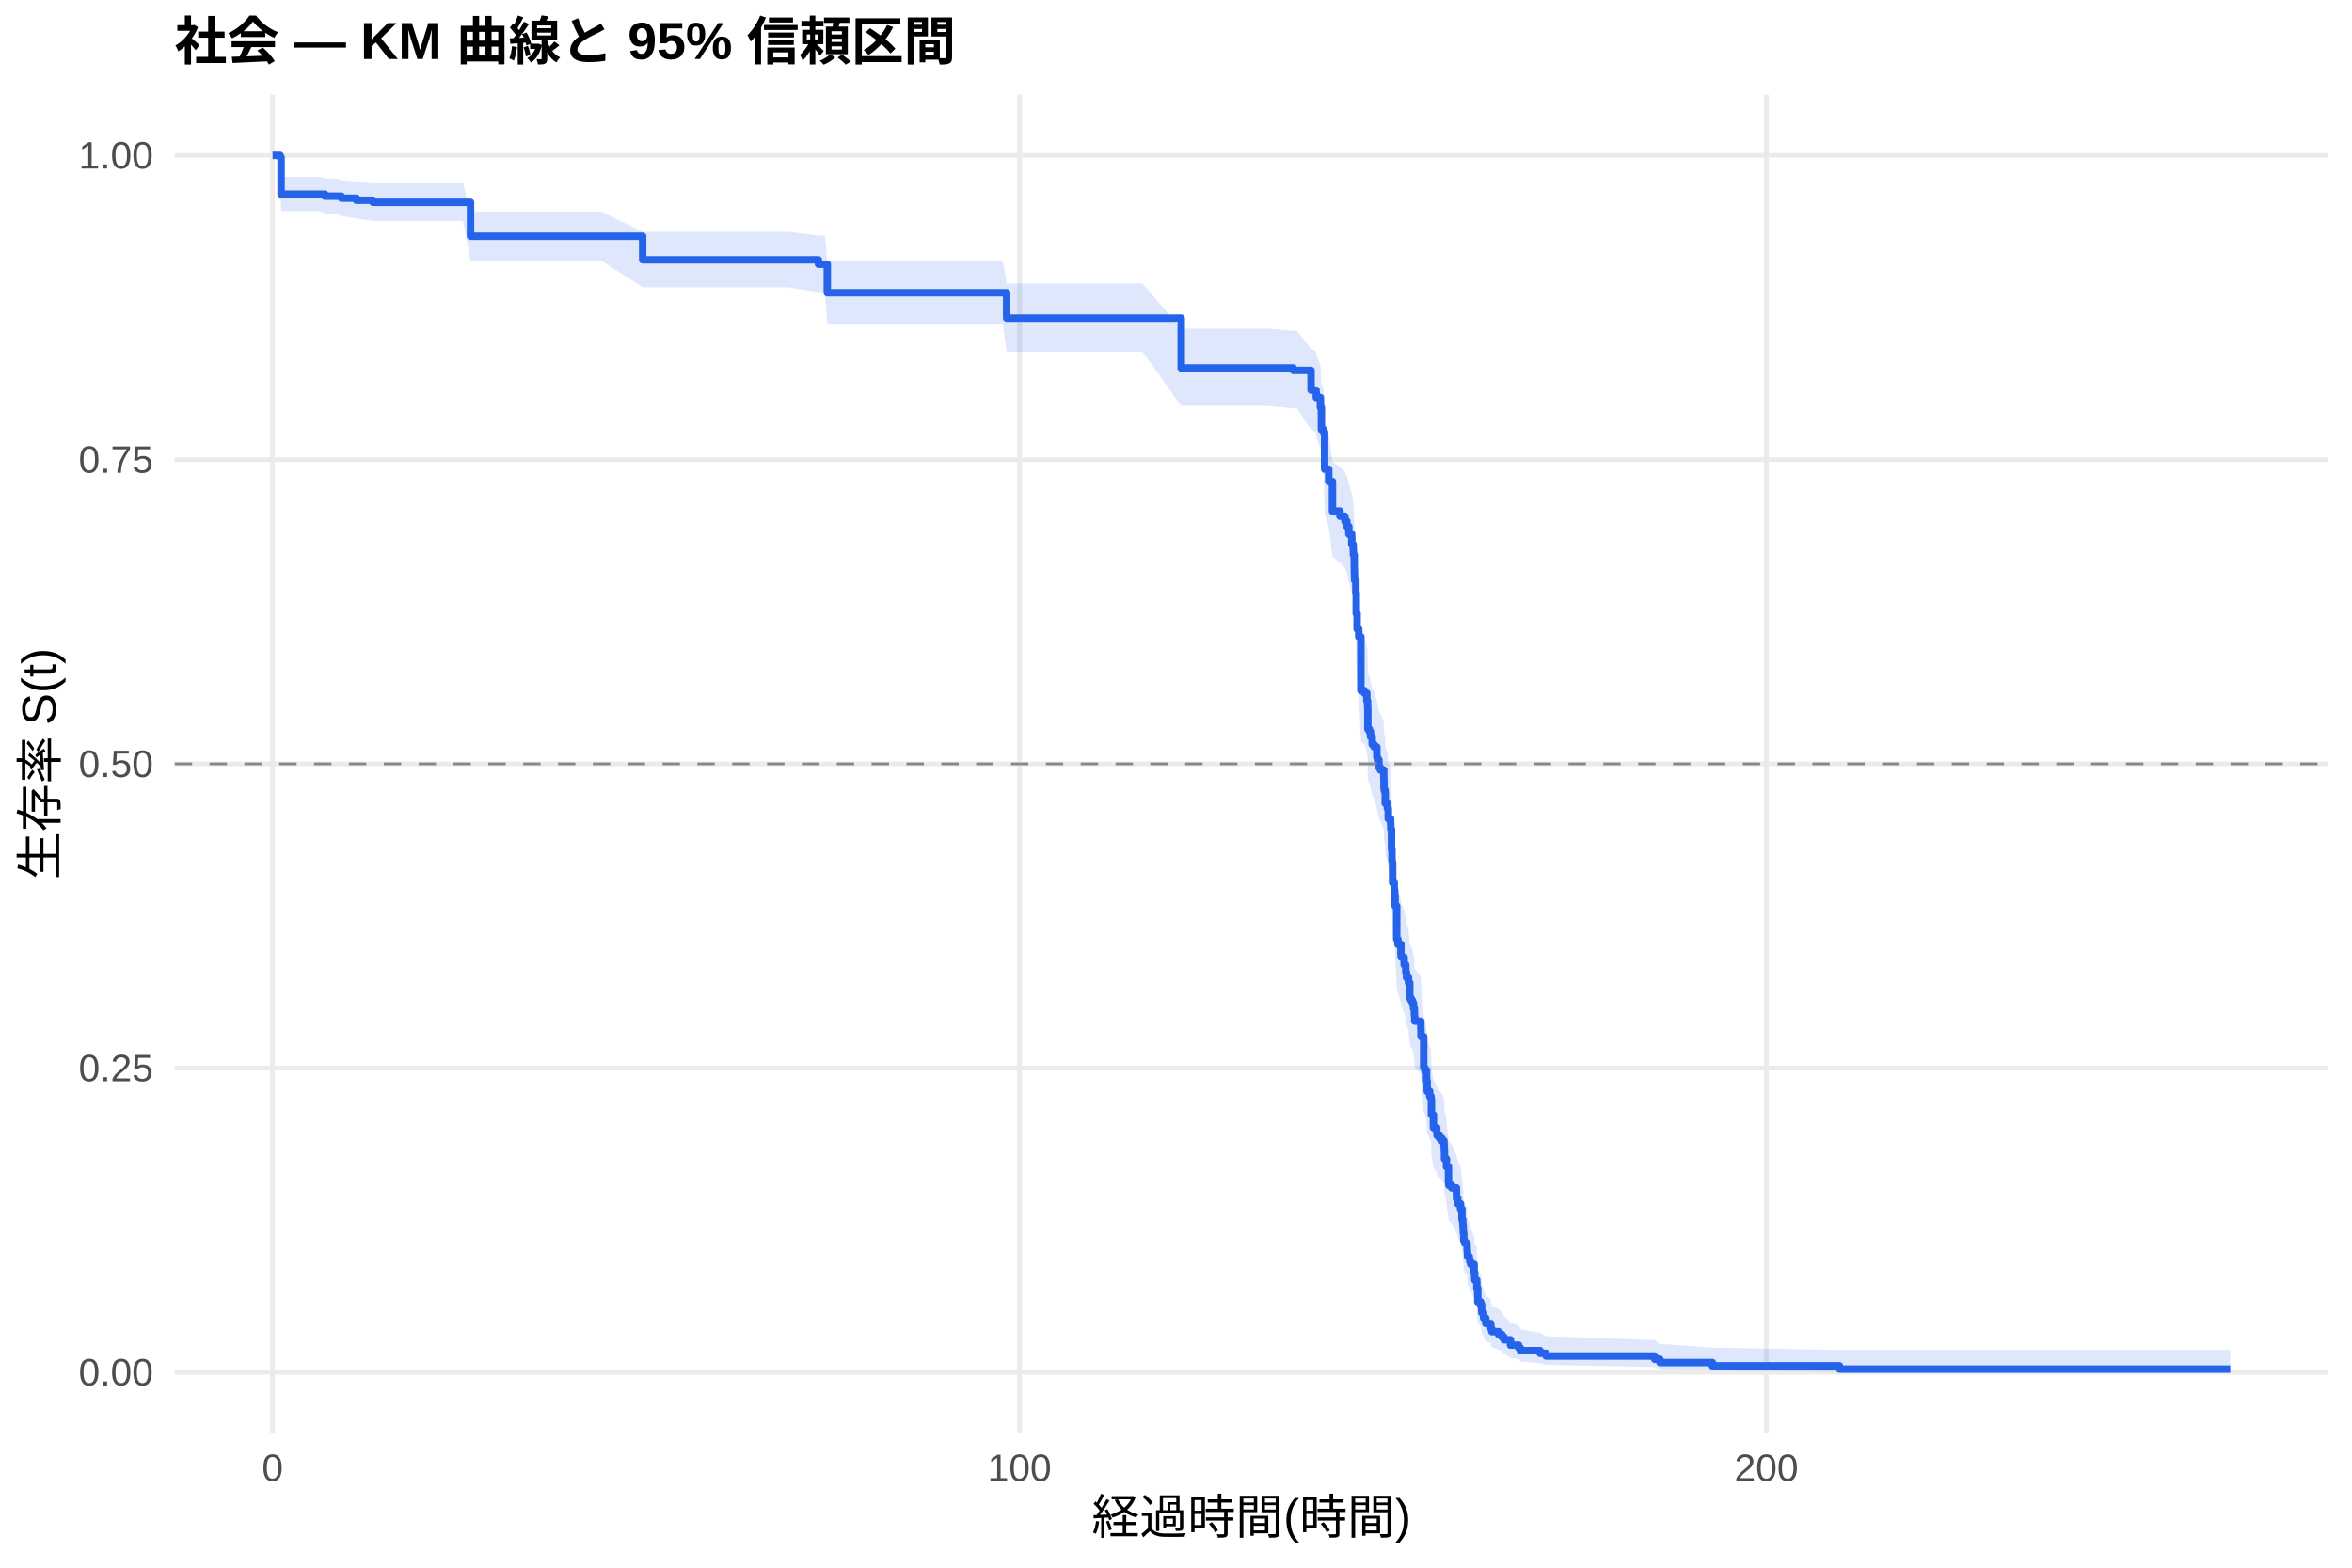
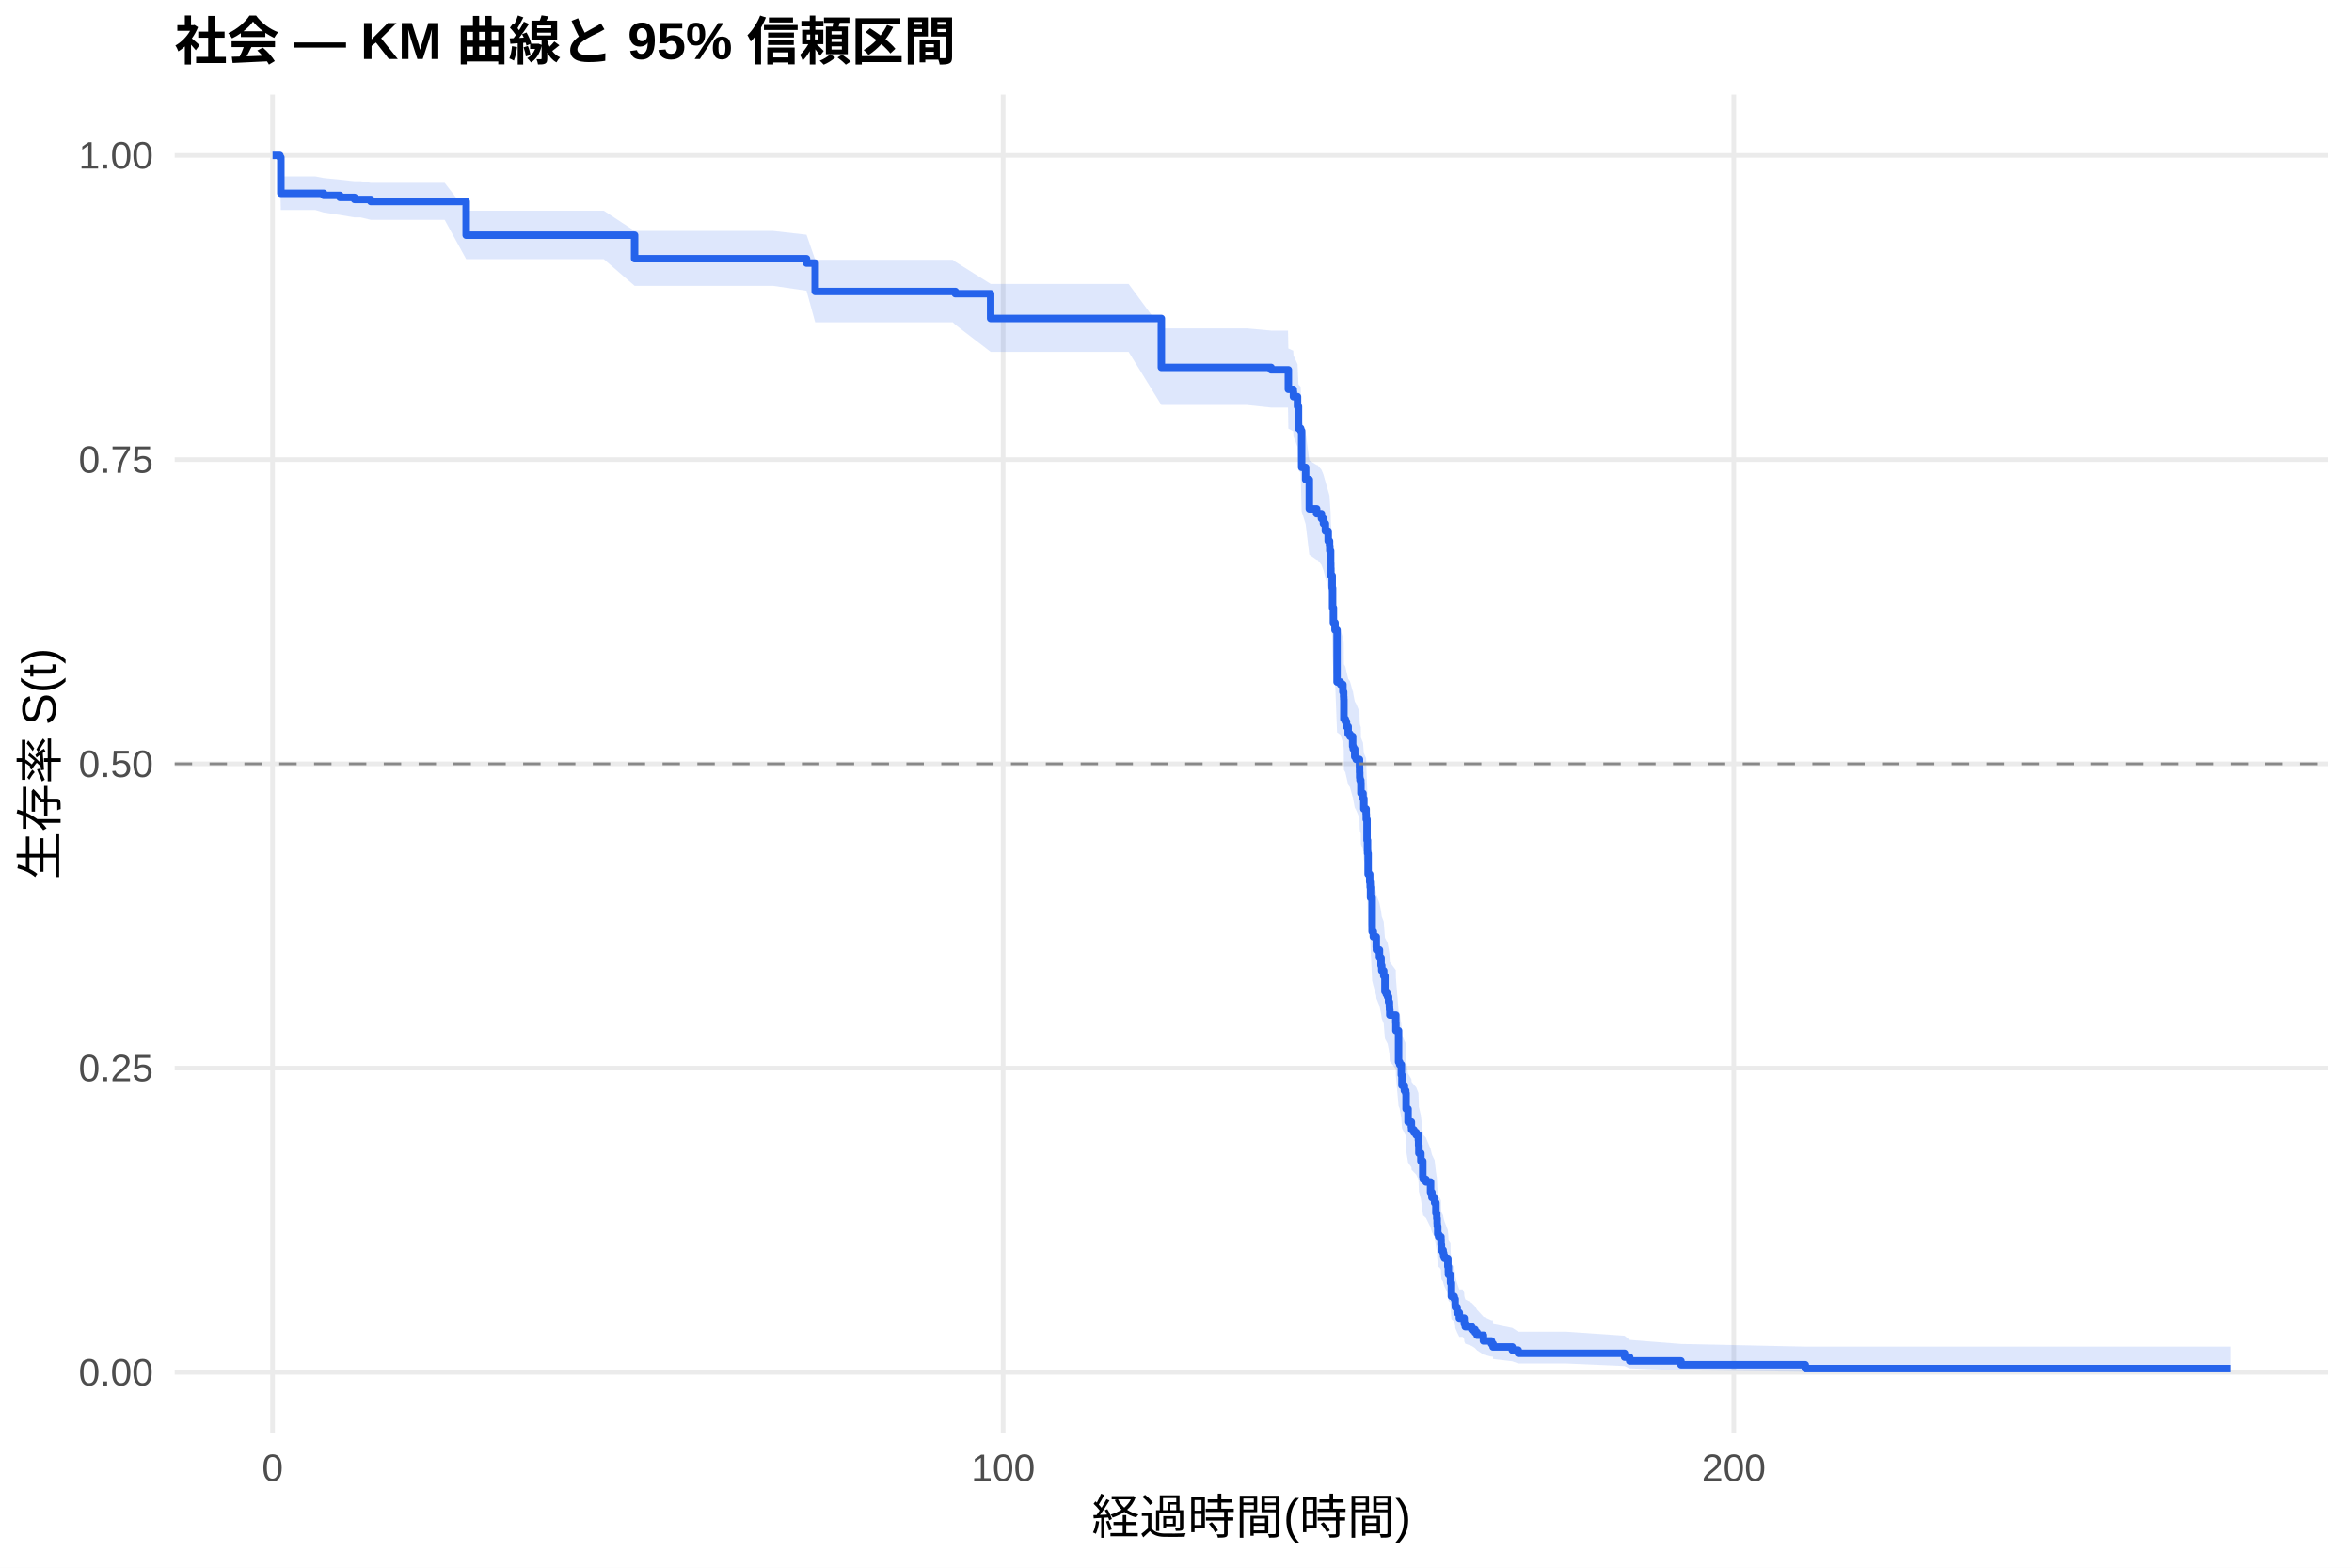
<svg xmlns="http://www.w3.org/2000/svg" width="540.00pt" height="360.00pt" viewBox="0 0 540.00 360.00">
  <g class="svglite">
    <defs>
      <style type="text/css">
    .svglite line, .svglite polyline, .svglite polygon, .svglite path, .svglite rect, .svglite circle {
      fill: none;
      stroke: #000000;
      stroke-linecap: round;
      stroke-linejoin: round;
      stroke-miterlimit: 10.00;
    }
    .svglite text {
      white-space: pre;
    }
    .svglite g.glyphgroup path {
      fill: inherit;
      stroke: none;
    }
  </style>
    </defs>
    <rect width="100%" height="100%" style="stroke: none; fill: #FFFFFF;" />
    <defs>
      <clipPath id="cpMC4wMHw1NDAuMDB8MC4wMHwzNjAuMDA=">
        <rect x="0.00" y="0.00" width="540.00" height="360.00" />
      </clipPath>
    </defs>
    <g clip-path="url(#cpMC4wMHw1NDAuMDB8MC4wMHwzNjAuMDA=)">
      <rect x="0" y="0.00" width="540.00" height="360.00" style="stroke-width: 1.07; stroke: none; fill: #FFFFFF;" />
    </g>
    <defs>
      <clipPath id="cpNDAuMTF8NTM0LjUyfDIxLjcxfDMyOS4xMg==">
        <rect x="40.11" y="21.71" width="494.41" height="307.41" />
      </clipPath>
    </defs>
    <g clip-path="url(#cpNDAuMTF8NTM0LjUyfDIxLjcxfDMyOS4xMg==)">
      <polyline points="40.11,315.14 534.52,315.14 " style="stroke-width: 1.07; stroke: #EBEBEB; stroke-linecap: butt;" />
      <polyline points="40.11,245.28 534.52,245.28 " style="stroke-width: 1.07; stroke: #EBEBEB; stroke-linecap: butt;" />
      <polyline points="40.11,175.41 534.52,175.41 " style="stroke-width: 1.07; stroke: #EBEBEB; stroke-linecap: butt;" />
      <polyline points="40.11,105.55 534.52,105.55 " style="stroke-width: 1.07; stroke: #EBEBEB; stroke-linecap: butt;" />
      <polyline points="40.11,35.68 534.52,35.68 " style="stroke-width: 1.07; stroke: #EBEBEB; stroke-linecap: butt;" />
      <polyline points="62.58,329.12 62.58,21.71 " style="stroke-width: 1.07; stroke: #EBEBEB; stroke-linecap: butt;" />
-       <polyline points="234.07,329.12 234.07,21.71 " style="stroke-width: 1.07; stroke: #EBEBEB; stroke-linecap: butt;" />
-       <polyline points="405.55,329.12 405.55,21.71 " style="stroke-width: 1.07; stroke: #EBEBEB; stroke-linecap: butt;" />
-       <polygon points="62.58,35.68 64.30,35.68 64.53,40.61 73.27,40.61 74.59,40.98 77.24,40.98 78.39,41.35 81.82,41.73 85.65,42.11 92.94,42.11 106.31,42.11 108.03,48.56 115.17,48.56 119.66,48.56 130.29,48.56 137.95,48.56 147.55,53.23 147.70,53.23 156.47,53.23 161.07,53.23 169.96,53.23 180.91,53.23 187.91,54.11 189.37,54.11 189.94,59.89 197.31,59.89 201.74,59.89 212.20,59.89 221.12,59.89 230.24,59.89 231.12,65.09 242.90,65.09 253.48,65.09 262.31,65.09 271.20,75.47 271.40,75.47 281.26,75.47 290.89,75.47 296.95,75.98 297.80,75.98 301.01,80.13 302.15,80.65 302.21,81.70 303.15,83.79 303.38,88.53 303.89,89.06 304.12,97.02 305.06,99.70 305.92,106.15 306.12,106.15 307.64,107.26 308.78,108.38 309.24,109.50 309.69,111.18 310.35,113.42 310.67,114.55 310.72,115.67 310.92,118.49 310.95,119.62 310.98,120.75 311.01,121.32 311.29,124.15 311.38,128.70 311.58,132.12 311.95,133.84 312.44,145.90 313.24,146.48 313.81,148.21 313.98,149.37 314.01,149.95 314.04,154.59 314.38,155.17 314.64,156.33 315.04,158.08 315.47,158.66 316.10,160.99 316.24,161.57 316.58,163.33 316.92,163.91 317.70,165.67 317.73,166.84 317.75,168.01 317.81,168.59 318.01,169.18 318.04,171.53 318.53,172.71 318.73,175.06 319.27,176.24 319.30,177.42 319.47,182.15 319.58,184.51 319.61,185.11 319.73,189.86 320.10,191.65 320.21,192.84 320.30,195.23 320.67,203.01 320.95,204.21 321.64,206.62 321.67,207.22 322.38,209.03 322.76,210.84 322.93,212.05 323.38,213.26 323.67,216.89 323.98,217.50 324.30,218.11 324.53,219.32 324.73,220.54 324.76,221.15 324.81,222.37 326.21,224.20 326.24,226.03 326.41,226.03 326.87,233.49 327.13,234.11 327.53,236.62 327.67,239.12 328.24,240.38 328.56,241.01 328.64,244.78 329.10,247.94 329.87,249.21 329.93,249.85 330.47,250.48 331.02,251.12 331.53,252.39 331.59,253.66 331.64,255.58 331.90,255.58 332.10,257.52 332.56,261.41 332.64,262.07 333.30,262.72 334.39,265.33 334.70,266.65 335.33,267.96 335.65,270.60 335.85,271.92 335.93,273.25 335.96,273.92 336.07,275.92 336.27,276.59 336.82,277.26 336.85,278.60 336.93,279.95 337.33,280.62 337.45,281.30 337.65,281.98 338.45,284.02 338.56,285.38 338.59,286.07 338.99,286.07 339.05,286.77 339.08,288.19 339.28,291.75 339.93,292.47 340.16,293.92 340.19,294.65 340.62,296.11 341.13,297.59 342.28,298.34 342.30,299.09 342.53,299.84 344.05,300.60 344.82,301.36 345.31,302.13 346.79,303.68 348.68,304.47 349.05,305.27 353.57,306.07 354.97,306.89 356.17,306.89 379.92,307.75 381.12,308.62 393.15,309.47 422.33,310.02 512.05,310.02 512.05,315.03 422.33,315.03 393.15,314.75 381.12,314.37 379.92,313.93 356.17,313.45 354.97,313.45 353.57,313.05 349.05,312.63 348.68,312.20 346.79,311.76 345.31,310.85 344.82,310.38 344.05,309.91 342.53,309.44 342.30,308.96 342.28,308.47 341.13,307.98 340.62,306.99 340.19,305.98 340.16,305.47 339.93,304.45 339.28,303.93 339.08,301.31 339.05,300.25 338.99,299.71 338.59,299.71 338.56,299.20 338.45,298.16 337.65,296.58 337.45,296.06 337.33,295.53 336.93,295.00 336.85,293.94 336.82,292.87 336.27,292.34 336.07,291.81 335.96,290.19 335.93,289.65 335.85,288.57 335.65,287.49 335.33,285.31 334.70,284.22 334.39,283.12 333.30,280.92 332.64,280.37 332.56,279.81 332.10,276.48 331.90,274.81 331.64,274.81 331.59,273.15 331.53,272.05 331.02,270.94 330.47,270.39 329.93,269.83 329.87,269.27 329.10,268.16 328.64,265.37 328.56,262.01 328.24,261.45 327.67,260.32 327.53,258.07 327.13,255.81 326.87,255.24 326.41,248.42 326.24,248.42 326.21,246.74 324.81,245.05 324.76,243.92 324.73,243.36 324.53,242.23 324.30,241.10 323.98,240.54 323.67,239.97 323.38,236.58 322.93,235.44 322.76,234.31 322.38,232.60 321.67,230.89 321.64,230.32 320.95,228.04 320.67,226.90 320.30,219.44 320.21,217.14 320.10,215.99 319.73,214.26 319.61,209.63 319.58,209.05 319.47,206.73 319.30,202.08 319.27,200.92 318.73,199.75 318.53,197.41 318.04,196.25 318.01,193.91 317.81,193.32 317.75,192.73 317.73,191.56 317.70,190.39 316.92,188.63 316.58,188.04 316.24,186.27 316.10,185.68 315.47,183.33 315.04,182.74 314.64,180.97 314.38,179.78 314.04,179.19 314.01,174.45 313.98,173.86 313.81,172.67 313.24,170.89 312.44,170.29 311.95,157.74 311.58,155.94 311.38,152.33 311.29,147.50 311.01,144.47 310.98,143.86 310.95,142.65 310.92,141.43 310.72,138.39 310.67,137.17 310.35,135.95 309.69,133.51 309.24,131.67 308.78,130.45 307.64,129.22 306.12,127.99 305.92,127.99 305.06,120.89 304.12,117.92 303.89,108.96 303.38,108.35 303.15,102.93 302.21,100.51 302.15,99.30 301.01,98.69 297.80,93.81 296.95,93.81 290.89,93.21 281.26,93.21 271.40,93.21 271.20,93.21 262.31,80.77 253.48,80.77 242.90,80.77 231.12,80.77 230.24,74.36 221.12,74.36 212.20,74.36 201.74,74.36 197.31,74.36 189.94,74.36 189.37,67.09 187.91,67.09 180.91,65.96 169.96,65.96 161.07,65.96 156.47,65.96 147.70,65.96 147.55,65.96 137.95,59.82 130.29,59.82 119.66,59.82 115.17,59.82 108.03,59.82 106.31,50.75 92.94,50.75 85.65,50.75 81.82,50.18 78.39,49.62 77.24,49.05 74.59,49.05 73.27,48.48 64.53,48.48 64.30,37.06 62.58,35.68 " style="stroke-width: 0.00; stroke: none; stroke-linecap: butt; fill: #2563EB; fill-opacity: 0.15;" />
-       <polyline points="62.58,35.68 64.30,35.68 64.53,40.61 73.27,40.61 74.59,40.98 77.24,40.98 78.39,41.35 81.82,41.73 85.65,42.11 92.94,42.11 106.31,42.11 108.03,48.56 115.17,48.56 119.66,48.56 130.29,48.56 137.95,48.56 147.55,53.23 147.70,53.23 156.47,53.23 161.07,53.23 169.96,53.23 180.91,53.23 187.91,54.11 189.37,54.11 189.94,59.89 197.31,59.89 201.74,59.89 212.20,59.89 221.12,59.89 230.24,59.89 231.12,65.09 242.90,65.09 253.48,65.09 262.31,65.09 271.20,75.47 271.40,75.47 281.26,75.47 290.89,75.47 296.95,75.98 297.80,75.98 301.01,80.13 302.15,80.65 302.21,81.70 303.15,83.79 303.38,88.53 303.89,89.06 304.12,97.02 305.06,99.70 305.92,106.15 306.12,106.15 307.64,107.26 308.78,108.38 309.24,109.50 309.69,111.18 310.35,113.42 310.67,114.55 310.72,115.67 310.92,118.49 310.95,119.62 310.98,120.75 311.01,121.32 311.29,124.15 311.38,128.70 311.58,132.12 311.95,133.84 312.44,145.90 313.24,146.48 313.81,148.21 313.98,149.37 314.01,149.95 314.04,154.59 314.38,155.17 314.64,156.33 315.04,158.08 315.47,158.66 316.10,160.99 316.24,161.57 316.58,163.33 316.92,163.91 317.70,165.67 317.73,166.84 317.75,168.01 317.81,168.59 318.01,169.18 318.04,171.53 318.53,172.71 318.73,175.06 319.27,176.24 319.30,177.42 319.47,182.15 319.58,184.51 319.61,185.11 319.73,189.86 320.10,191.65 320.21,192.84 320.30,195.23 320.67,203.01 320.95,204.21 321.64,206.62 321.67,207.22 322.38,209.03 322.76,210.84 322.93,212.05 323.38,213.26 323.67,216.89 323.98,217.50 324.30,218.11 324.53,219.32 324.73,220.54 324.76,221.15 324.81,222.37 326.21,224.20 326.24,226.03 326.41,226.03 326.87,233.49 327.13,234.11 327.53,236.62 327.67,239.12 328.24,240.38 328.56,241.01 328.64,244.78 329.10,247.94 329.87,249.21 329.93,249.85 330.47,250.48 331.02,251.12 331.53,252.39 331.59,253.66 331.64,255.58 331.90,255.58 332.10,257.52 332.56,261.41 332.64,262.07 333.30,262.72 334.39,265.33 334.70,266.65 335.33,267.96 335.65,270.60 335.85,271.92 335.93,273.25 335.96,273.92 336.07,275.92 336.27,276.59 336.82,277.26 336.85,278.60 336.93,279.95 337.33,280.62 337.45,281.30 337.65,281.98 338.45,284.02 338.56,285.38 338.59,286.07 338.99,286.07 339.05,286.77 339.08,288.19 339.28,291.75 339.93,292.47 340.16,293.92 340.19,294.65 340.62,296.11 341.13,297.59 342.28,298.34 342.30,299.09 342.53,299.84 344.05,300.60 344.82,301.36 345.31,302.13 346.79,303.68 348.68,304.47 349.05,305.27 353.57,306.07 354.97,306.89 356.17,306.89 379.92,307.75 381.12,308.62 393.15,309.47 422.33,310.02 512.05,310.02 " style="stroke-width: 1.07; stroke: none; stroke-linecap: butt;" />
-       <polyline points="512.05,315.03 422.33,315.03 393.15,314.75 381.12,314.37 379.92,313.93 356.17,313.45 354.97,313.45 353.57,313.05 349.05,312.63 348.68,312.20 346.79,311.76 345.31,310.85 344.82,310.38 344.05,309.91 342.53,309.44 342.30,308.96 342.28,308.47 341.13,307.98 340.62,306.99 340.19,305.98 340.16,305.47 339.93,304.45 339.28,303.93 339.08,301.31 339.05,300.25 338.99,299.71 338.59,299.71 338.56,299.20 338.45,298.16 337.65,296.58 337.45,296.06 337.33,295.53 336.93,295.00 336.85,293.94 336.82,292.87 336.27,292.34 336.07,291.81 335.96,290.19 335.93,289.65 335.85,288.57 335.65,287.49 335.33,285.31 334.70,284.22 334.39,283.12 333.30,280.92 332.64,280.37 332.56,279.81 332.10,276.48 331.90,274.81 331.64,274.81 331.59,273.15 331.53,272.05 331.02,270.94 330.47,270.39 329.93,269.83 329.87,269.27 329.10,268.16 328.64,265.37 328.56,262.01 328.24,261.45 327.67,260.32 327.53,258.07 327.13,255.81 326.87,255.24 326.41,248.42 326.24,248.42 326.21,246.74 324.81,245.05 324.76,243.92 324.73,243.36 324.53,242.23 324.30,241.10 323.98,240.54 323.67,239.97 323.38,236.58 322.93,235.44 322.76,234.31 322.38,232.60 321.67,230.89 321.64,230.32 320.95,228.04 320.67,226.90 320.30,219.44 320.21,217.14 320.10,215.99 319.73,214.26 319.61,209.63 319.58,209.05 319.47,206.73 319.30,202.08 319.27,200.92 318.73,199.75 318.53,197.41 318.04,196.25 318.01,193.91 317.81,193.32 317.75,192.73 317.73,191.56 317.70,190.39 316.92,188.63 316.58,188.04 316.24,186.27 316.10,185.68 315.47,183.33 315.04,182.74 314.64,180.97 314.38,179.78 314.04,179.19 314.01,174.45 313.98,173.86 313.81,172.67 313.24,170.89 312.44,170.29 311.95,157.74 311.58,155.94 311.38,152.33 311.29,147.50 311.01,144.47 310.98,143.86 310.95,142.65 310.92,141.43 310.72,138.39 310.67,137.17 310.35,135.95 309.69,133.51 309.24,131.67 308.78,130.45 307.64,129.22 306.12,127.99 305.92,127.99 305.06,120.89 304.12,117.92 303.89,108.96 303.38,108.35 303.15,102.93 302.21,100.51 302.15,99.30 301.01,98.69 297.80,93.81 296.95,93.81 290.89,93.21 281.26,93.21 271.40,93.21 271.20,93.21 262.31,80.77 253.48,80.77 242.90,80.77 231.12,80.77 230.24,74.36 221.12,74.36 212.20,74.36 201.74,74.36 197.31,74.36 189.94,74.36 189.37,67.09 187.91,67.09 180.91,65.96 169.96,65.96 161.07,65.96 156.47,65.96 147.70,65.96 147.55,65.96 137.95,59.82 130.29,59.82 119.66,59.82 115.17,59.82 108.03,59.82 106.31,50.75 92.94,50.75 85.65,50.75 81.82,50.18 78.39,49.62 77.24,49.05 74.59,49.05 73.27,48.48 64.53,48.48 64.30,37.06 62.58,35.68 " style="stroke-width: 1.07; stroke: none; stroke-linecap: butt;" />
-       <polyline points="62.58,35.68 64.30,35.68 64.30,36.15 64.53,36.15 64.53,44.58 73.27,44.58 73.27,44.58 74.59,44.58 74.59,45.05 77.24,45.05 77.24,45.05 78.39,45.05 78.39,45.52 81.82,45.52 81.82,45.99 85.65,45.99 85.65,46.46 92.94,46.46 92.94,46.46 106.31,46.46 106.31,46.46 108.03,46.46 108.03,54.25 115.17,54.25 115.17,54.25 119.66,54.25 119.66,54.25 130.29,54.25 130.29,54.25 137.95,54.25 137.95,54.25 147.55,54.25 147.55,59.67 147.70,59.67 147.70,59.67 156.47,59.67 156.47,59.67 161.07,59.67 161.07,59.67 169.96,59.67 169.96,59.67 180.91,59.67 180.91,59.67 187.91,59.67 187.91,60.68 189.37,60.68 189.37,60.68 189.94,60.68 189.94,67.23 197.31,67.23 197.31,67.23 201.74,67.23 201.74,67.23 212.20,67.23 212.20,67.23 221.12,67.23 221.12,67.23 230.24,67.23 230.24,67.23 231.12,67.23 231.12,73.06 242.90,73.06 242.90,73.06 253.48,73.06 253.48,73.06 262.31,73.06 262.31,73.06 271.20,73.06 271.20,84.51 271.40,84.51 271.40,84.51 281.26,84.51 281.26,84.51 290.89,84.51 290.89,84.51 296.95,84.51 296.95,85.07 297.80,85.07 297.80,85.07 301.01,85.07 301.01,89.60 302.15,89.60 302.15,90.17 302.21,90.17 302.21,91.30 303.15,91.30 303.15,93.57 303.38,93.57 303.38,98.67 303.89,98.67 303.89,99.23 304.12,99.23 304.12,107.74 305.06,107.74 305.06,110.57 305.92,110.57 305.92,117.37 306.12,117.37 306.12,117.37 307.64,117.37 307.64,118.55 308.78,118.55 308.78,119.72 309.24,119.72 309.24,120.90 309.69,120.90 309.69,122.67 310.35,122.67 310.35,125.02 310.67,125.02 310.67,126.20 310.72,126.20 310.72,127.38 310.92,127.38 310.92,130.32 310.95,130.32 310.95,131.50 310.98,131.50 310.98,132.67 311.01,132.67 311.01,133.26 311.29,133.26 311.29,136.20 311.38,136.20 311.38,140.91 311.58,140.91 311.58,144.45 311.95,144.45 311.95,146.21 312.44,146.21 312.44,158.57 313.24,158.57 313.24,159.16 313.81,159.16 313.81,160.93 313.98,160.93 313.98,162.10 314.01,162.10 314.01,162.69 314.04,162.69 314.04,167.40 314.38,167.40 314.38,167.99 314.64,167.99 314.64,169.17 315.04,169.17 315.04,170.93 315.47,170.93 315.47,171.52 316.10,171.52 316.10,173.88 316.24,173.88 316.24,174.46 316.58,174.46 316.58,176.23 316.92,176.23 316.92,176.82 317.70,176.82 317.70,178.58 317.73,178.58 317.73,179.76 317.75,179.76 317.75,180.94 317.81,180.94 317.81,181.53 318.01,181.53 318.01,182.12 318.04,182.12 318.04,184.47 318.53,184.47 318.53,185.65 318.73,185.65 318.73,188.00 319.27,188.00 319.27,189.18 319.30,189.18 319.30,190.36 319.47,190.36 319.47,195.07 319.58,195.07 319.58,197.42 319.61,197.42 319.61,198.01 319.73,198.01 319.73,202.72 320.10,202.72 320.10,204.48 320.21,204.48 320.21,205.66 320.30,205.66 320.30,208.02 320.67,208.02 320.67,215.67 320.95,215.67 320.95,216.84 321.64,216.84 321.64,219.20 321.67,219.20 321.67,219.79 322.38,219.79 322.38,221.55 322.76,221.55 322.76,223.32 322.93,223.32 322.93,224.50 323.38,224.50 323.38,225.67 323.67,225.67 323.67,229.21 323.98,229.21 323.98,229.79 324.30,229.79 324.30,230.38 324.53,230.38 324.53,231.56 324.73,231.56 324.73,232.74 324.76,232.74 324.76,233.33 324.81,233.33 324.81,234.50 326.21,234.50 326.21,236.27 326.24,236.27 326.24,238.03 326.41,238.03 326.41,238.03 326.87,238.03 326.87,245.21 327.13,245.21 327.13,245.81 327.53,245.81 327.53,248.20 327.67,248.20 327.67,250.59 328.24,250.59 328.24,251.78 328.56,251.78 328.56,252.38 328.64,252.38 328.64,255.97 329.10,255.97 329.10,258.96 329.87,258.96 329.87,260.15 329.93,260.15 329.93,260.75 330.47,260.75 330.47,261.35 331.02,261.35 331.02,261.94 331.53,261.94 331.53,263.14 331.59,263.14 331.59,264.33 331.64,264.33 331.64,266.13 331.90,266.13 331.90,266.13 332.10,266.13 332.10,267.94 332.56,267.94 332.56,271.57 332.64,271.57 332.64,272.18 333.30,272.18 333.30,272.78 334.39,272.78 334.39,275.20 334.70,275.20 334.70,276.42 335.33,276.42 335.33,277.63 335.65,277.63 335.65,280.05 335.85,280.05 335.85,281.26 335.93,281.26 335.93,282.47 335.96,282.47 335.96,283.07 336.07,283.07 336.07,284.89 336.27,284.89 336.27,285.49 336.82,285.49 336.82,286.10 336.85,286.10 336.85,287.31 336.93,287.31 336.93,288.52 337.33,288.52 337.33,289.12 337.45,289.12 337.45,289.73 337.65,289.73 337.65,290.33 338.45,290.33 338.45,292.15 338.56,292.15 338.56,293.36 338.59,293.36 338.59,293.96 338.99,293.96 338.99,293.96 339.05,293.96 339.05,294.59 339.08,294.59 339.08,295.83 339.28,295.83 339.28,298.95 339.93,298.95 339.93,299.57 340.16,299.57 340.16,300.82 340.19,300.82 340.19,301.44 340.62,301.44 340.62,302.68 341.13,302.68 341.13,303.93 342.28,303.93 342.28,304.55 342.30,304.55 342.30,305.18 342.53,305.18 342.53,305.80 344.05,305.80 344.05,306.42 344.82,306.42 344.82,307.04 345.31,307.04 345.31,307.67 346.79,307.67 346.79,308.91 348.68,308.91 348.68,309.54 349.05,309.54 349.05,310.16 353.57,310.16 353.57,310.78 354.97,310.78 354.97,311.41 356.17,311.41 356.17,311.41 379.92,311.41 379.92,312.15 381.12,312.15 381.12,312.90 393.15,312.90 393.15,313.65 422.33,313.65 422.33,314.40 512.05,314.40 512.05,314.40 " style="stroke-width: 1.71; stroke: #2563EB; stroke-linecap: butt;" />
+       <polyline points="230.32,329.12 230.32,21.71 " style="stroke-width: 1.07; stroke: #EBEBEB; stroke-linecap: butt;" />
+       <polyline points="398.07,329.12 398.07,21.71 " style="stroke-width: 1.07; stroke: #EBEBEB; stroke-linecap: butt;" />
+       <polygon points="62.58,35.68 64.26,35.68 64.48,40.51 72.40,40.51 74.32,40.88 78.04,41.25 81.40,41.62 82.85,41.62 85.14,41.99 86.74,41.99 102.09,41.99 107.03,48.39 115.17,48.39 123.84,48.39 128.23,48.39 138.63,48.39 145.70,53.03 146.12,53.03 155.65,53.03 164.23,53.03 168.74,53.03 177.43,53.03 185.17,53.91 187.16,59.66 188.14,59.66 196.41,59.66 204.19,59.66 208.52,59.66 218.75,59.66 219.34,60.11 227.45,65.20 227.47,65.20 236.39,65.20 248.78,65.20 259.12,65.20 266.64,75.40 267.76,75.40 276.65,75.40 286.29,75.40 291.83,75.91 295.72,75.91 295.80,80.02 296.92,80.53 296.97,81.57 297.90,83.64 298.12,88.32 298.62,88.84 298.85,96.71 299.77,99.36 300.61,105.73 302.29,106.79 302.48,106.79 303.40,107.88 303.85,108.96 304.30,110.58 304.94,112.75 305.25,113.84 305.31,114.93 305.50,117.66 305.53,118.75 305.56,119.84 305.58,120.39 305.86,123.13 305.95,127.52 306.14,130.83 306.51,132.48 306.98,144.14 307.77,144.69 308.32,146.37 308.49,147.48 308.52,148.04 308.55,152.52 308.88,153.08 309.14,154.20 309.53,155.89 309.95,156.45 310.56,158.70 310.62,158.70 310.70,159.29 311.04,161.06 311.37,161.65 312.13,163.43 312.15,164.61 312.18,165.80 312.24,166.39 312.43,166.99 312.46,169.36 312.94,170.55 313.13,172.94 313.66,174.13 313.69,175.32 313.86,180.11 313.97,182.51 314.00,183.11 314.11,187.93 314.48,189.74 314.59,190.95 314.67,193.37 315.03,201.26 315.31,202.48 315.98,204.92 316.01,205.53 316.71,207.36 317.08,209.20 317.24,210.42 317.69,211.65 317.97,215.34 318.28,215.95 318.58,216.57 318.81,217.80 319.00,219.04 319.03,219.65 319.09,220.89 320.46,222.75 320.49,224.61 321.10,232.07 321.35,232.70 321.74,235.20 321.88,237.71 322.44,238.97 322.75,239.59 322.83,243.38 323.28,246.54 324.04,247.81 324.09,248.44 324.62,249.08 325.15,249.71 325.66,250.98 325.71,252.26 325.77,254.18 326.22,256.10 326.66,259.95 326.75,260.60 327.39,261.24 328.45,263.83 328.76,265.13 329.38,266.43 329.68,269.03 329.88,270.34 329.96,271.65 329.99,272.31 330.10,274.29 330.30,274.95 330.47,274.95 330.83,275.63 330.86,277.00 330.94,278.38 331.33,279.07 331.45,279.76 331.64,280.45 332.42,282.53 332.54,283.93 332.56,284.63 333.01,285.33 333.04,286.74 333.23,290.29 333.88,291.01 334.10,292.45 334.13,293.17 334.55,294.63 335.05,296.09 335.83,296.09 336.17,296.86 336.20,297.63 336.42,298.40 337.90,299.18 338.66,299.97 339.13,300.76 340.59,302.36 342.43,303.17 342.77,303.17 342.80,304.04 347.21,304.92 348.58,305.81 359.57,305.81 372.99,306.74 374.16,307.70 385.93,308.63 414.48,309.24 512.05,309.24 512.05,315.01 414.48,315.01 385.93,314.67 374.16,314.22 372.99,313.69 359.57,313.10 348.58,313.10 347.21,312.60 342.80,312.08 342.77,311.55 342.43,311.55 340.59,311.07 339.13,310.09 338.66,309.59 337.90,309.08 336.42,308.57 336.20,308.05 336.17,307.52 335.83,306.99 335.05,306.99 334.55,305.99 334.13,304.97 334.10,304.46 333.88,303.42 333.23,302.90 333.04,300.27 333.01,299.20 332.56,298.66 332.54,298.12 332.42,297.04 331.64,295.41 331.45,294.87 331.33,294.32 330.94,293.77 330.86,292.67 330.83,291.56 330.47,291.01 330.30,291.01 330.10,290.47 329.99,288.87 329.96,288.34 329.88,287.26 329.68,286.19 329.38,284.03 328.76,282.94 328.45,281.85 327.39,279.67 326.75,279.12 326.66,278.58 326.22,275.28 325.77,273.62 325.71,271.96 325.66,270.85 325.15,269.73 324.62,269.18 324.09,268.62 324.04,268.06 323.28,266.95 322.83,264.15 322.75,260.77 322.44,260.21 321.88,259.08 321.74,256.82 321.35,254.55 321.10,253.98 320.49,247.14 320.46,245.42 319.09,243.70 319.03,242.55 319.00,241.97 318.81,240.82 318.58,239.67 318.28,239.09 317.97,238.52 317.69,235.05 317.24,233.89 317.08,232.73 316.71,230.99 316.01,229.24 315.98,228.66 315.31,226.33 315.03,225.16 314.67,217.55 314.59,215.20 314.48,214.02 314.11,212.26 314.00,207.53 313.97,206.94 313.86,204.57 313.69,199.81 313.66,198.62 313.13,197.43 312.94,195.04 312.46,193.85 312.43,191.46 312.24,190.86 312.18,190.26 312.15,189.06 312.13,187.86 311.37,186.06 311.04,185.45 310.70,183.65 310.62,183.05 310.56,183.05 309.95,180.77 309.53,180.20 309.14,178.49 308.88,177.35 308.55,176.78 308.52,172.20 308.49,171.62 308.32,170.48 307.77,168.76 306.98,168.18 306.51,156.06 306.14,154.33 305.95,150.84 305.86,146.18 305.58,143.26 305.56,142.67 305.53,141.50 305.50,140.33 305.31,137.40 305.25,136.22 304.94,135.05 304.30,132.69 303.85,130.92 303.40,129.74 302.48,128.56 302.29,128.56 300.61,127.39 299.77,120.37 298.85,117.44 298.62,108.57 298.12,107.98 297.90,102.62 296.97,100.22 296.92,99.02 295.80,98.42 295.72,93.60 291.83,93.60 286.29,93.00 276.65,93.00 267.76,93.00 266.64,93.00 259.12,80.80 248.78,80.80 236.39,80.80 227.47,80.80 227.45,80.80 219.34,74.57 218.75,74.00 208.52,74.00 204.19,74.00 196.41,74.00 188.14,74.00 187.16,74.00 185.17,66.76 177.43,65.63 168.74,65.63 164.23,65.63 155.65,65.63 146.12,65.63 145.70,65.63 138.63,59.52 128.23,59.52 123.84,59.52 115.17,59.52 107.03,59.52 102.09,50.49 86.74,50.49 85.14,50.49 82.85,49.93 81.40,49.93 78.04,49.36 74.32,48.80 72.40,48.23 64.48,48.23 64.26,37.04 62.58,35.68 " style="stroke-width: 0.00; stroke: none; stroke-linecap: butt; fill: #2563EB; fill-opacity: 0.15;" />
+       <polyline points="62.58,35.68 64.26,35.68 64.48,40.51 72.40,40.51 74.32,40.88 78.04,41.25 81.40,41.62 82.85,41.62 85.14,41.99 86.74,41.99 102.09,41.99 107.03,48.39 115.17,48.39 123.84,48.39 128.23,48.39 138.63,48.39 145.70,53.03 146.12,53.03 155.65,53.03 164.23,53.03 168.74,53.03 177.43,53.03 185.17,53.91 187.16,59.66 188.14,59.66 196.41,59.66 204.19,59.66 208.52,59.66 218.75,59.66 219.34,60.11 227.45,65.20 227.47,65.20 236.39,65.20 248.78,65.20 259.12,65.20 266.64,75.40 267.76,75.40 276.65,75.40 286.29,75.40 291.83,75.91 295.72,75.91 295.80,80.02 296.92,80.53 296.97,81.57 297.90,83.64 298.12,88.32 298.62,88.84 298.85,96.71 299.77,99.36 300.61,105.73 302.29,106.79 302.48,106.79 303.40,107.88 303.85,108.96 304.30,110.58 304.94,112.75 305.25,113.84 305.31,114.93 305.50,117.66 305.53,118.75 305.56,119.84 305.58,120.39 305.86,123.13 305.95,127.52 306.14,130.83 306.51,132.48 306.98,144.14 307.77,144.69 308.32,146.37 308.49,147.48 308.52,148.04 308.55,152.52 308.88,153.08 309.14,154.20 309.53,155.89 309.95,156.45 310.56,158.70 310.62,158.70 310.70,159.29 311.04,161.06 311.37,161.65 312.13,163.43 312.15,164.61 312.18,165.80 312.24,166.39 312.43,166.99 312.46,169.36 312.94,170.55 313.13,172.94 313.66,174.13 313.69,175.32 313.86,180.11 313.97,182.51 314.00,183.11 314.11,187.93 314.48,189.74 314.59,190.95 314.67,193.37 315.03,201.26 315.31,202.48 315.98,204.92 316.01,205.53 316.71,207.36 317.08,209.20 317.24,210.42 317.69,211.65 317.97,215.34 318.28,215.95 318.58,216.57 318.81,217.80 319.00,219.04 319.03,219.65 319.09,220.89 320.46,222.75 320.49,224.61 321.10,232.07 321.35,232.70 321.74,235.20 321.88,237.71 322.44,238.97 322.75,239.59 322.83,243.38 323.28,246.54 324.04,247.81 324.09,248.44 324.62,249.08 325.15,249.71 325.66,250.98 325.71,252.26 325.77,254.18 326.22,256.10 326.66,259.95 326.75,260.60 327.39,261.24 328.45,263.83 328.76,265.13 329.38,266.43 329.68,269.03 329.88,270.34 329.96,271.65 329.99,272.31 330.10,274.29 330.30,274.95 330.47,274.95 330.83,275.63 330.86,277.00 330.94,278.38 331.33,279.07 331.45,279.76 331.64,280.45 332.42,282.53 332.54,283.93 332.56,284.63 333.01,285.33 333.04,286.74 333.23,290.29 333.88,291.01 334.10,292.45 334.13,293.17 334.55,294.63 335.05,296.09 335.83,296.09 336.17,296.86 336.20,297.63 336.42,298.40 337.90,299.18 338.66,299.97 339.13,300.76 340.59,302.36 342.43,303.17 342.77,303.17 342.80,304.04 347.21,304.92 348.58,305.81 359.57,305.81 372.99,306.74 374.16,307.70 385.93,308.63 414.48,309.24 512.05,309.24 " style="stroke-width: 1.07; stroke: none; stroke-linecap: butt;" />
+       <polyline points="512.05,315.01 414.48,315.01 385.93,314.67 374.16,314.22 372.99,313.69 359.57,313.10 348.58,313.10 347.21,312.60 342.80,312.08 342.77,311.55 342.43,311.55 340.59,311.07 339.13,310.09 338.66,309.59 337.90,309.08 336.42,308.57 336.20,308.05 336.17,307.52 335.83,306.99 335.05,306.99 334.55,305.99 334.13,304.97 334.10,304.46 333.88,303.42 333.23,302.90 333.04,300.27 333.01,299.20 332.56,298.66 332.54,298.12 332.42,297.04 331.64,295.41 331.45,294.87 331.33,294.32 330.94,293.77 330.86,292.67 330.83,291.56 330.47,291.01 330.30,291.01 330.10,290.47 329.99,288.87 329.96,288.34 329.88,287.26 329.68,286.19 329.38,284.03 328.76,282.94 328.45,281.85 327.39,279.67 326.75,279.12 326.66,278.58 326.22,275.28 325.77,273.62 325.71,271.96 325.66,270.85 325.15,269.73 324.62,269.18 324.09,268.62 324.04,268.06 323.28,266.95 322.83,264.15 322.75,260.77 322.44,260.21 321.88,259.08 321.74,256.82 321.35,254.55 321.10,253.98 320.49,247.14 320.46,245.42 319.09,243.70 319.03,242.55 319.00,241.97 318.81,240.82 318.58,239.67 318.28,239.09 317.97,238.52 317.69,235.05 317.24,233.89 317.08,232.73 316.71,230.99 316.01,229.24 315.98,228.66 315.31,226.33 315.03,225.16 314.67,217.55 314.59,215.20 314.48,214.02 314.11,212.26 314.00,207.53 313.97,206.94 313.86,204.57 313.69,199.81 313.66,198.62 313.13,197.43 312.94,195.04 312.46,193.85 312.43,191.46 312.24,190.86 312.18,190.26 312.15,189.06 312.13,187.86 311.37,186.06 311.04,185.45 310.70,183.65 310.62,183.05 310.56,183.05 309.95,180.77 309.53,180.20 309.14,178.49 308.88,177.35 308.55,176.78 308.52,172.20 308.49,171.62 308.32,170.48 307.77,168.76 306.98,168.18 306.51,156.06 306.14,154.33 305.95,150.84 305.86,146.18 305.58,143.26 305.56,142.67 305.53,141.50 305.50,140.33 305.31,137.40 305.25,136.22 304.94,135.05 304.30,132.69 303.85,130.92 303.40,129.74 302.48,128.56 302.29,128.56 300.61,127.39 299.77,120.37 298.85,117.44 298.62,108.57 298.12,107.98 297.90,102.62 296.97,100.22 296.92,99.02 295.80,98.42 295.72,93.60 291.83,93.60 286.29,93.00 276.65,93.00 267.76,93.00 266.64,93.00 259.12,80.80 248.78,80.80 236.39,80.80 227.47,80.80 227.45,80.80 219.34,74.57 218.75,74.00 208.52,74.00 204.19,74.00 196.41,74.00 188.14,74.00 187.16,74.00 185.17,66.76 177.43,65.63 168.74,65.63 164.23,65.63 155.65,65.63 146.12,65.63 145.70,65.63 138.63,59.52 128.23,59.52 123.84,59.52 115.17,59.52 107.03,59.52 102.09,50.49 86.74,50.49 85.14,50.49 82.85,49.93 81.40,49.93 78.04,49.36 74.32,48.80 72.40,48.23 64.48,48.23 64.26,37.04 62.58,35.68 " style="stroke-width: 1.07; stroke: none; stroke-linecap: butt;" />
+       <polyline points="62.58,35.68 64.26,35.68 64.26,36.14 64.48,36.14 64.48,44.40 72.40,44.40 72.40,44.40 74.32,44.40 74.32,44.87 78.04,44.87 78.04,45.34 81.40,45.34 81.40,45.81 82.85,45.81 82.85,45.81 85.14,45.81 85.14,46.28 86.74,46.28 86.74,46.28 102.09,46.28 102.09,46.28 107.03,46.28 107.03,54.01 115.17,54.01 115.17,54.01 123.84,54.01 123.84,54.01 128.23,54.01 128.23,54.01 138.63,54.01 138.63,54.01 145.70,54.01 145.70,59.41 146.12,59.41 146.12,59.41 155.65,59.41 155.65,59.41 164.23,59.41 164.23,59.41 168.74,59.41 168.74,59.41 177.43,59.41 177.43,59.41 185.17,59.41 185.17,60.42 187.16,60.42 187.16,66.93 188.14,66.93 188.14,66.93 196.41,66.93 196.41,66.93 204.19,66.93 204.19,66.93 208.52,66.93 208.52,66.93 218.75,66.93 218.75,66.93 219.34,66.93 219.34,67.45 227.45,67.45 227.45,73.13 227.47,73.13 227.47,73.13 236.39,73.13 236.39,73.13 248.78,73.13 248.78,73.13 259.12,73.13 259.12,73.13 266.64,73.13 266.64,84.37 267.76,84.37 267.76,84.37 276.65,84.37 276.65,84.37 286.29,84.37 286.29,84.37 291.83,84.37 291.83,84.93 295.72,84.93 295.72,84.93 295.80,84.93 295.80,89.41 296.92,89.41 296.92,89.97 296.97,89.97 296.97,91.09 297.90,91.09 297.90,93.33 298.12,93.33 298.12,98.37 298.62,98.37 298.62,98.93 298.85,98.93 298.85,107.33 299.77,107.33 299.77,110.13 300.61,110.13 300.61,116.86 302.29,116.86 302.29,117.98 302.48,117.98 302.48,117.98 303.40,117.98 303.40,119.11 303.85,119.11 303.85,120.25 304.30,120.25 304.30,121.95 304.94,121.95 304.94,124.23 305.25,124.23 305.25,125.36 305.31,125.36 305.31,126.50 305.50,126.50 305.50,129.34 305.53,129.34 305.53,130.48 305.56,130.48 305.56,131.61 305.58,131.61 305.58,132.18 305.86,132.18 305.86,135.02 305.95,135.02 305.95,139.57 306.14,139.57 306.14,142.98 306.51,142.98 306.51,144.68 306.98,144.68 306.98,156.61 307.77,156.61 307.77,157.18 308.32,157.18 308.32,158.89 308.49,158.89 308.49,160.02 308.52,160.02 308.52,160.59 308.55,160.59 308.55,165.14 308.88,165.14 308.88,165.70 309.14,165.70 309.14,166.84 309.53,166.84 309.53,168.55 309.95,168.55 309.95,169.11 310.56,169.11 310.56,171.39 310.62,171.39 310.62,171.39 310.70,171.39 310.70,171.99 311.04,171.99 311.04,173.78 311.37,173.78 311.37,174.38 312.13,174.38 312.13,176.18 312.15,176.18 312.15,177.38 312.18,177.38 312.18,178.57 312.24,178.57 312.24,179.17 312.43,179.17 312.43,179.77 312.46,179.77 312.46,182.17 312.94,182.17 312.94,183.37 313.13,183.37 313.13,185.76 313.66,185.76 313.66,186.96 313.69,186.96 313.69,188.16 313.86,188.16 313.86,192.95 313.97,192.95 313.97,195.35 314.00,195.35 314.00,195.95 314.11,195.95 314.11,200.74 314.48,200.74 314.48,202.53 314.59,202.53 314.59,203.73 314.67,203.73 314.67,206.13 315.03,206.13 315.03,213.91 315.31,213.91 315.31,215.11 315.98,215.11 315.98,217.51 316.01,217.51 316.01,218.11 316.71,218.11 316.71,219.90 317.08,219.90 317.08,221.70 317.24,221.70 317.24,222.90 317.69,222.90 317.69,224.10 317.97,224.10 317.97,227.69 318.28,227.69 318.28,228.29 318.58,228.29 318.58,228.89 318.81,228.89 318.81,230.09 319.00,230.09 319.00,231.29 319.03,231.29 319.03,231.88 319.09,231.88 319.09,233.08 320.46,233.08 320.46,234.88 320.49,234.88 320.49,236.68 321.10,236.68 321.10,243.86 321.35,243.86 321.35,244.46 321.74,244.46 321.74,246.86 321.88,246.86 321.88,249.25 322.44,249.25 322.44,250.45 322.75,250.45 322.75,251.05 322.83,251.05 322.83,254.65 323.28,254.65 323.28,257.64 324.04,257.64 324.04,258.84 324.09,258.84 324.09,259.44 324.62,259.44 324.62,260.04 325.15,260.04 325.15,260.64 325.66,260.64 325.66,261.83 325.71,261.83 325.71,263.03 325.77,263.03 325.77,264.83 326.22,264.83 326.22,266.63 326.66,266.63 326.66,270.22 326.75,270.22 326.75,270.82 327.39,270.82 327.39,271.42 328.45,271.42 328.45,273.81 328.76,273.81 328.76,275.01 329.38,275.01 329.38,276.21 329.68,276.21 329.68,278.60 329.88,278.60 329.88,279.80 329.96,279.80 329.96,281.00 329.99,281.00 329.99,281.60 330.10,281.60 330.10,283.40 330.30,283.40 330.30,284.00 330.47,284.00 330.47,284.00 330.83,284.00 330.83,284.62 330.86,284.62 330.86,285.86 330.94,285.86 330.94,287.11 331.33,287.11 331.33,287.73 331.45,287.73 331.45,288.36 331.64,288.36 331.64,288.98 332.42,288.98 332.42,290.85 332.54,290.85 332.54,292.09 332.56,292.09 332.56,292.72 333.01,292.72 333.01,293.34 333.04,293.34 333.04,294.59 333.23,294.59 333.23,297.70 333.88,297.70 333.88,298.32 334.10,298.32 334.10,299.57 334.13,299.57 334.13,300.19 334.55,300.19 334.55,301.44 335.05,301.44 335.05,302.68 335.83,302.68 335.83,302.68 336.17,302.68 336.17,303.34 336.20,303.34 336.20,304.00 336.42,304.00 336.42,304.65 337.90,304.65 337.90,305.31 338.66,305.31 338.66,305.96 339.13,305.96 339.13,306.62 340.59,306.62 340.59,307.93 342.43,307.93 342.43,308.59 342.77,308.59 342.77,308.59 342.80,308.59 342.80,309.31 347.21,309.31 347.21,310.04 348.58,310.04 348.58,310.77 359.57,310.77 359.57,310.77 372.99,310.77 372.99,311.65 374.16,311.65 374.16,312.52 385.93,312.52 385.93,313.39 414.48,313.39 414.48,314.27 512.05,314.27 512.05,314.27 " style="stroke-width: 1.71; stroke: #2563EB; stroke-linecap: butt;" />
      <line x1="40.11" y1="175.41" x2="534.52" y2="175.41" style="stroke-width: 0.64; stroke: #888888; stroke-dasharray: 4.00,4.00; stroke-linecap: butt;" />
    </g>
    <g clip-path="url(#cpMC4wMHw1NDAuMDB8MC4wMHwzNjAuMDA=)">
      <text x="35.18" y="318.17" text-anchor="end" style="font-size: 8.80px;fill: #4D4D4D; font-family: &quot;Liberation Sans&quot;;" textLength="17.11px" lengthAdjust="spacingAndGlyphs">0.00</text>
      <text x="35.18" y="248.30" text-anchor="end" style="font-size: 8.80px;fill: #4D4D4D; font-family: &quot;Liberation Sans&quot;;" textLength="17.11px" lengthAdjust="spacingAndGlyphs">0.25</text>
      <text x="35.18" y="178.44" text-anchor="end" style="font-size: 8.80px;fill: #4D4D4D; font-family: &quot;Liberation Sans&quot;;" textLength="17.11px" lengthAdjust="spacingAndGlyphs">0.50</text>
      <text x="35.18" y="108.57" text-anchor="end" style="font-size: 8.80px;fill: #4D4D4D; font-family: &quot;Liberation Sans&quot;;" textLength="17.11px" lengthAdjust="spacingAndGlyphs">0.75</text>
      <text x="35.18" y="38.71" text-anchor="end" style="font-size: 8.80px;fill: #4D4D4D; font-family: &quot;Liberation Sans&quot;;" textLength="17.11px" lengthAdjust="spacingAndGlyphs">1.00</text>
      <text x="62.58" y="340.10" text-anchor="middle" style="font-size: 8.80px;fill: #4D4D4D; font-family: &quot;Liberation Sans&quot;;" textLength="4.89px" lengthAdjust="spacingAndGlyphs">0</text>
-       <text x="234.07" y="340.10" text-anchor="middle" style="font-size: 8.80px;fill: #4D4D4D; font-family: &quot;Liberation Sans&quot;;" textLength="14.67px" lengthAdjust="spacingAndGlyphs">100</text>
-       <text x="405.55" y="340.10" text-anchor="middle" style="font-size: 8.80px;fill: #4D4D4D; font-family: &quot;Liberation Sans&quot;;" textLength="14.67px" lengthAdjust="spacingAndGlyphs">200</text>
+       <text x="230.32" y="340.10" text-anchor="middle" style="font-size: 8.80px;fill: #4D4D4D; font-family: &quot;Liberation Sans&quot;;" textLength="14.67px" lengthAdjust="spacingAndGlyphs">100</text>
+       <text x="398.07" y="340.10" text-anchor="middle" style="font-size: 8.80px;fill: #4D4D4D; font-family: &quot;Liberation Sans&quot;;" textLength="14.67px" lengthAdjust="spacingAndGlyphs">200</text>
      <text x="287.32" y="352.24" text-anchor="middle" style="font-size: 11.00px; font-family: &quot;Liberation Sans&quot;;" textLength="73.31px" lengthAdjust="spacingAndGlyphs">経過時間(時間)</text>
      <text transform="translate(13.05,175.41) rotate(-90)" text-anchor="middle" style="font-size: 11.00px; font-family: &quot;Liberation Sans&quot;;" textLength="53.78px" lengthAdjust="spacingAndGlyphs">生存率 S(t)</text>
      <text x="40.11" y="13.74" style="font-size: 12.00px; font-weight: bold; font-family: &quot;Liberation Sans&quot;;" textLength="179.33px" lengthAdjust="spacingAndGlyphs">社会 — KM 曲線と 95% 信頼区間</text>
    </g>
  </g>
</svg>
